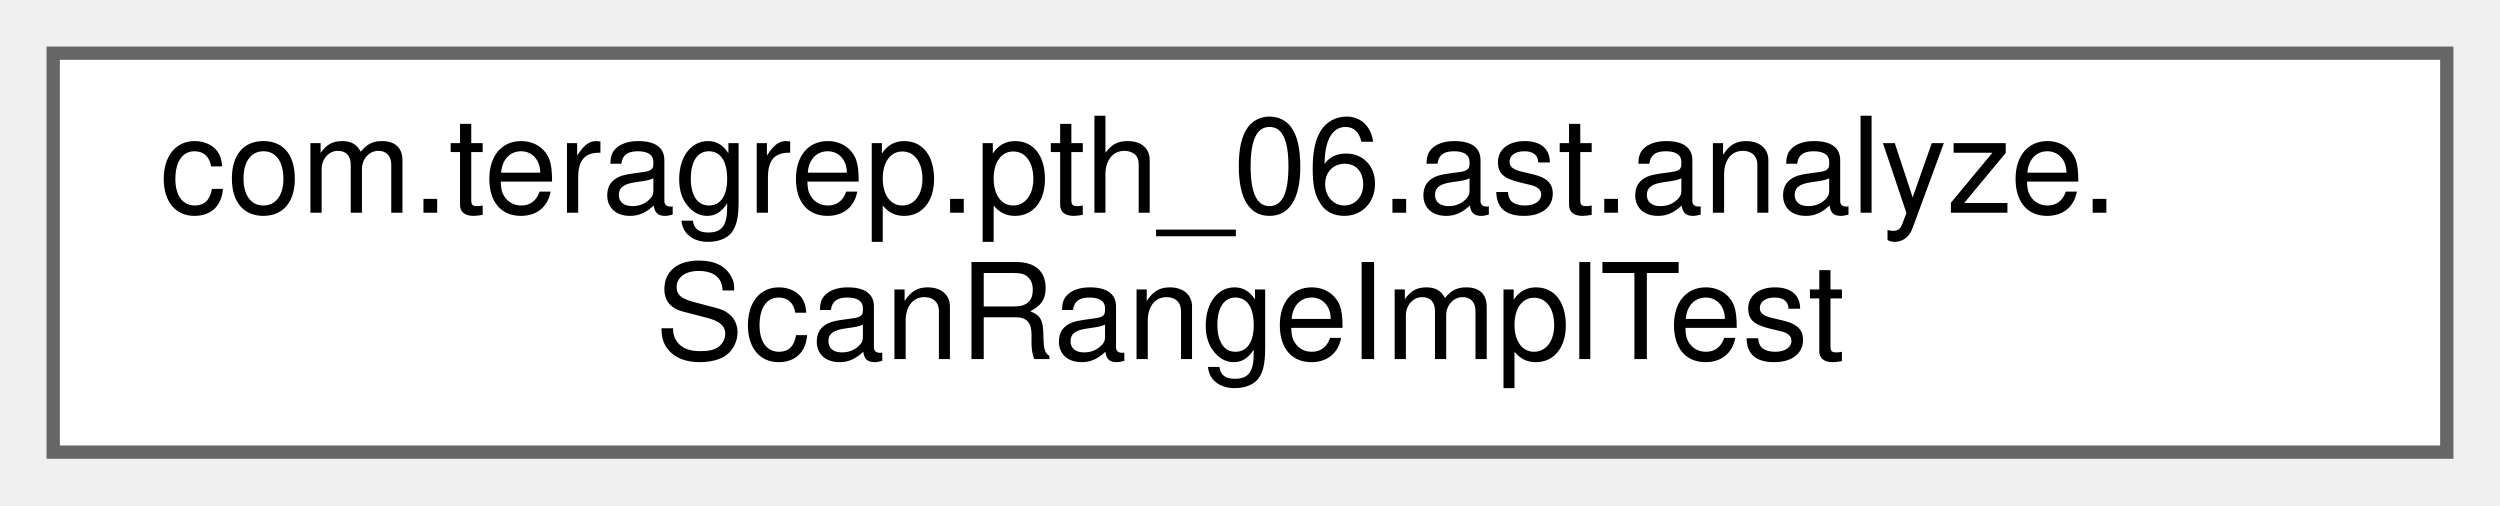
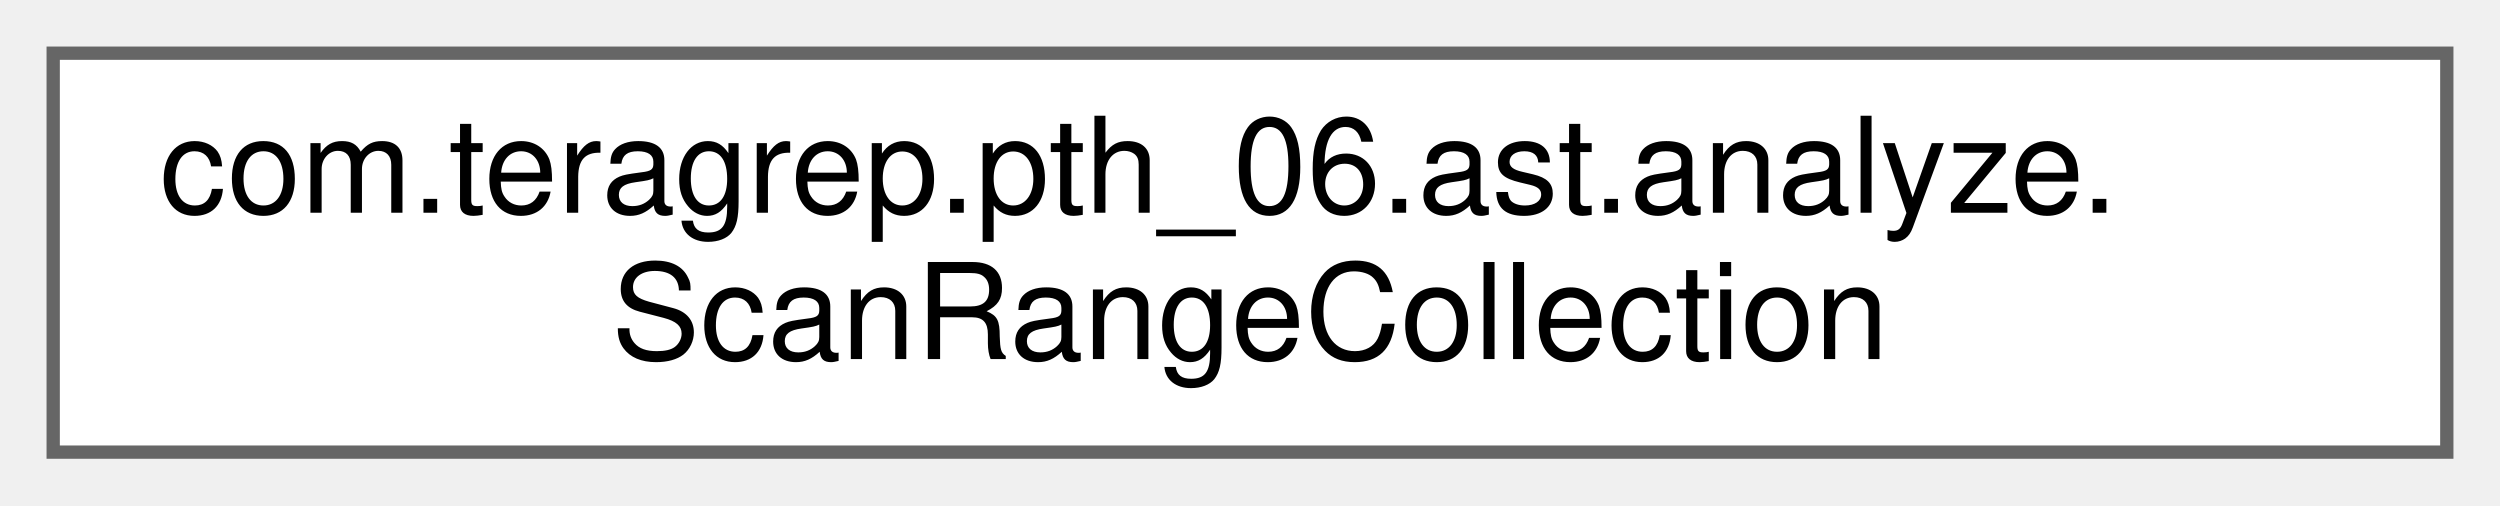
<svg xmlns="http://www.w3.org/2000/svg" xmlns:xlink="http://www.w3.org/1999/xlink" width="188pt" height="38pt" viewBox="0.00 0.00 188.00 38.00">
  <g id="graph0" class="graph" transform="scale(1 1) rotate(0) translate(4 34)">
    <g id="Node000000" class="node">
      <g id="a_Node000000">
-         <a xlink:href="classcom_1_1teragrep_1_1pth__06_1_1ast_1_1analyze_1_1ScanRangeImplTest.html" target="_top" xlink:title=" ">
+         <a xlink:href="classcom_1_1teragrep_1_1pth__06_1_1ast_1_1analyze_1_1ScanRangeCollection.html" target="_top" xlink:title=" ">
          <polygon fill="white" stroke="#666666" points="180,-30 0,-30 0,0 180,0 180,-30" />
          <text text-anchor="start" x="8" y="-18" font-family="Helvetica,sans-Serif" font-size="10.00">com.teragrep.pth_06.ast.analyze.</text>
-           <text text-anchor="middle" x="90" y="-7" font-family="Helvetica,sans-Serif" font-size="10.00">ScanRangeImplTest</text>
+           <text text-anchor="middle" x="90" y="-7" font-family="Helvetica,sans-Serif" font-size="10.00">ScanRangeCollection</text>
        </a>
      </g>
    </g>
  </g>
</svg>
